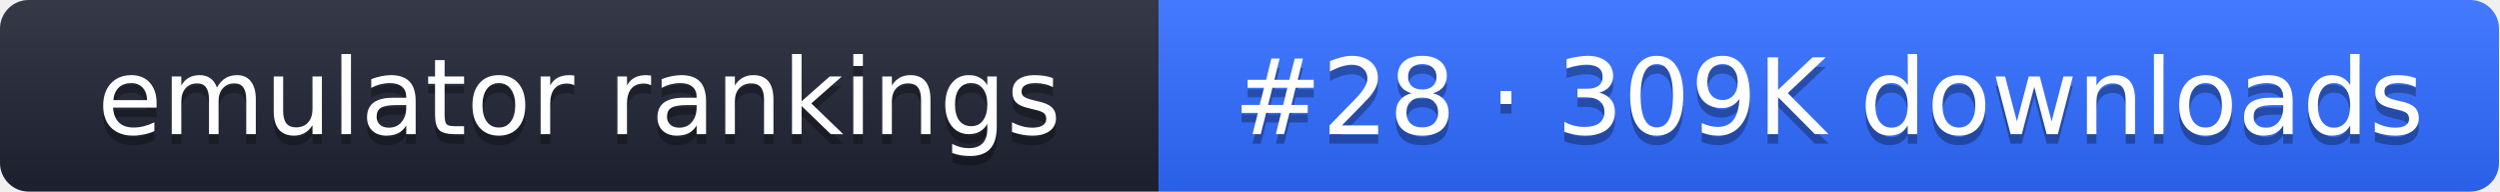
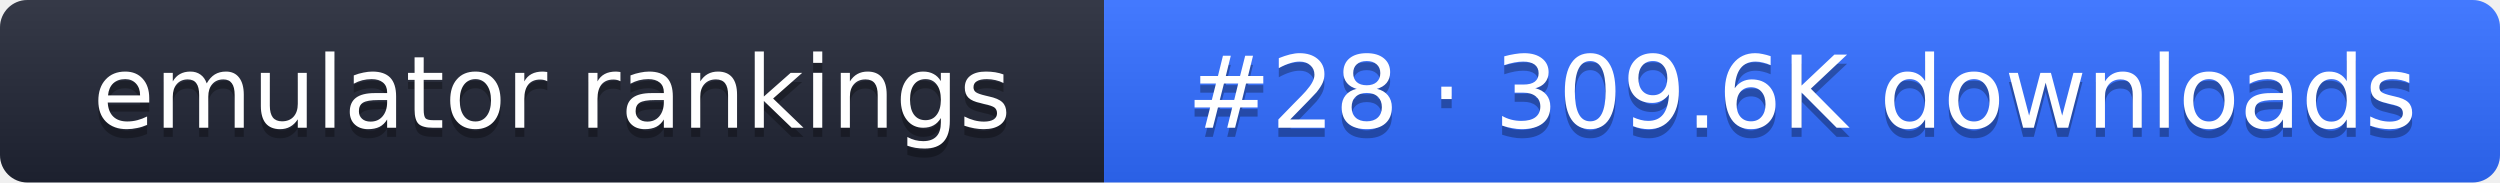
- <svg xmlns="http://www.w3.org/2000/svg" width="261" height="20" role="img" aria-label="emulator rankings: #28 · 309K downloads">
+ <svg xmlns="http://www.w3.org/2000/svg" width="274" height="20" role="img" aria-label="emulator rankings: #28 · 309.6K downloads">
  <linearGradient id="g" x2="0" y2="100%">
    <stop offset="0" stop-color="#fff" stop-opacity=".1" />
    <stop offset="1" stop-opacity=".1" />
  </linearGradient>
  <clipPath id="r">
-     <rect width="261" height="20" rx="3" fill="#fff" />
+     <rect width="274" height="20" rx="3" fill="#fff" />
  </clipPath>
  <g clip-path="url(#r)">
    <rect width="121" height="20" fill="#1f2433" />
-     <rect x="121" width="140" height="20" fill="#2f6bff" />
-     <rect width="261" height="20" fill="url(#g)" />
+     <rect x="121" width="153" height="20" fill="#2f6bff" />
+     <rect width="274" height="20" fill="url(#g)" />
  </g>
  <g fill="#fff" text-anchor="middle" font-family="Verdana,DejaVu Sans,sans-serif" font-size="11">
    <text x="60.5" y="15" fill="#010101" fill-opacity=".3">emulator rankings</text>
    <text x="60.5" y="14">emulator rankings</text>
-     <text x="191" y="15" fill="#010101" fill-opacity=".3">#28 · 309K downloads</text>
-     <text x="191" y="14">#28 · 309K downloads</text>
+     <text x="197.5" y="15" fill="#010101" fill-opacity=".3">#28 · 309.6K downloads</text>
+     <text x="197.5" y="14">#28 · 309.6K downloads</text>
  </g>
</svg>
